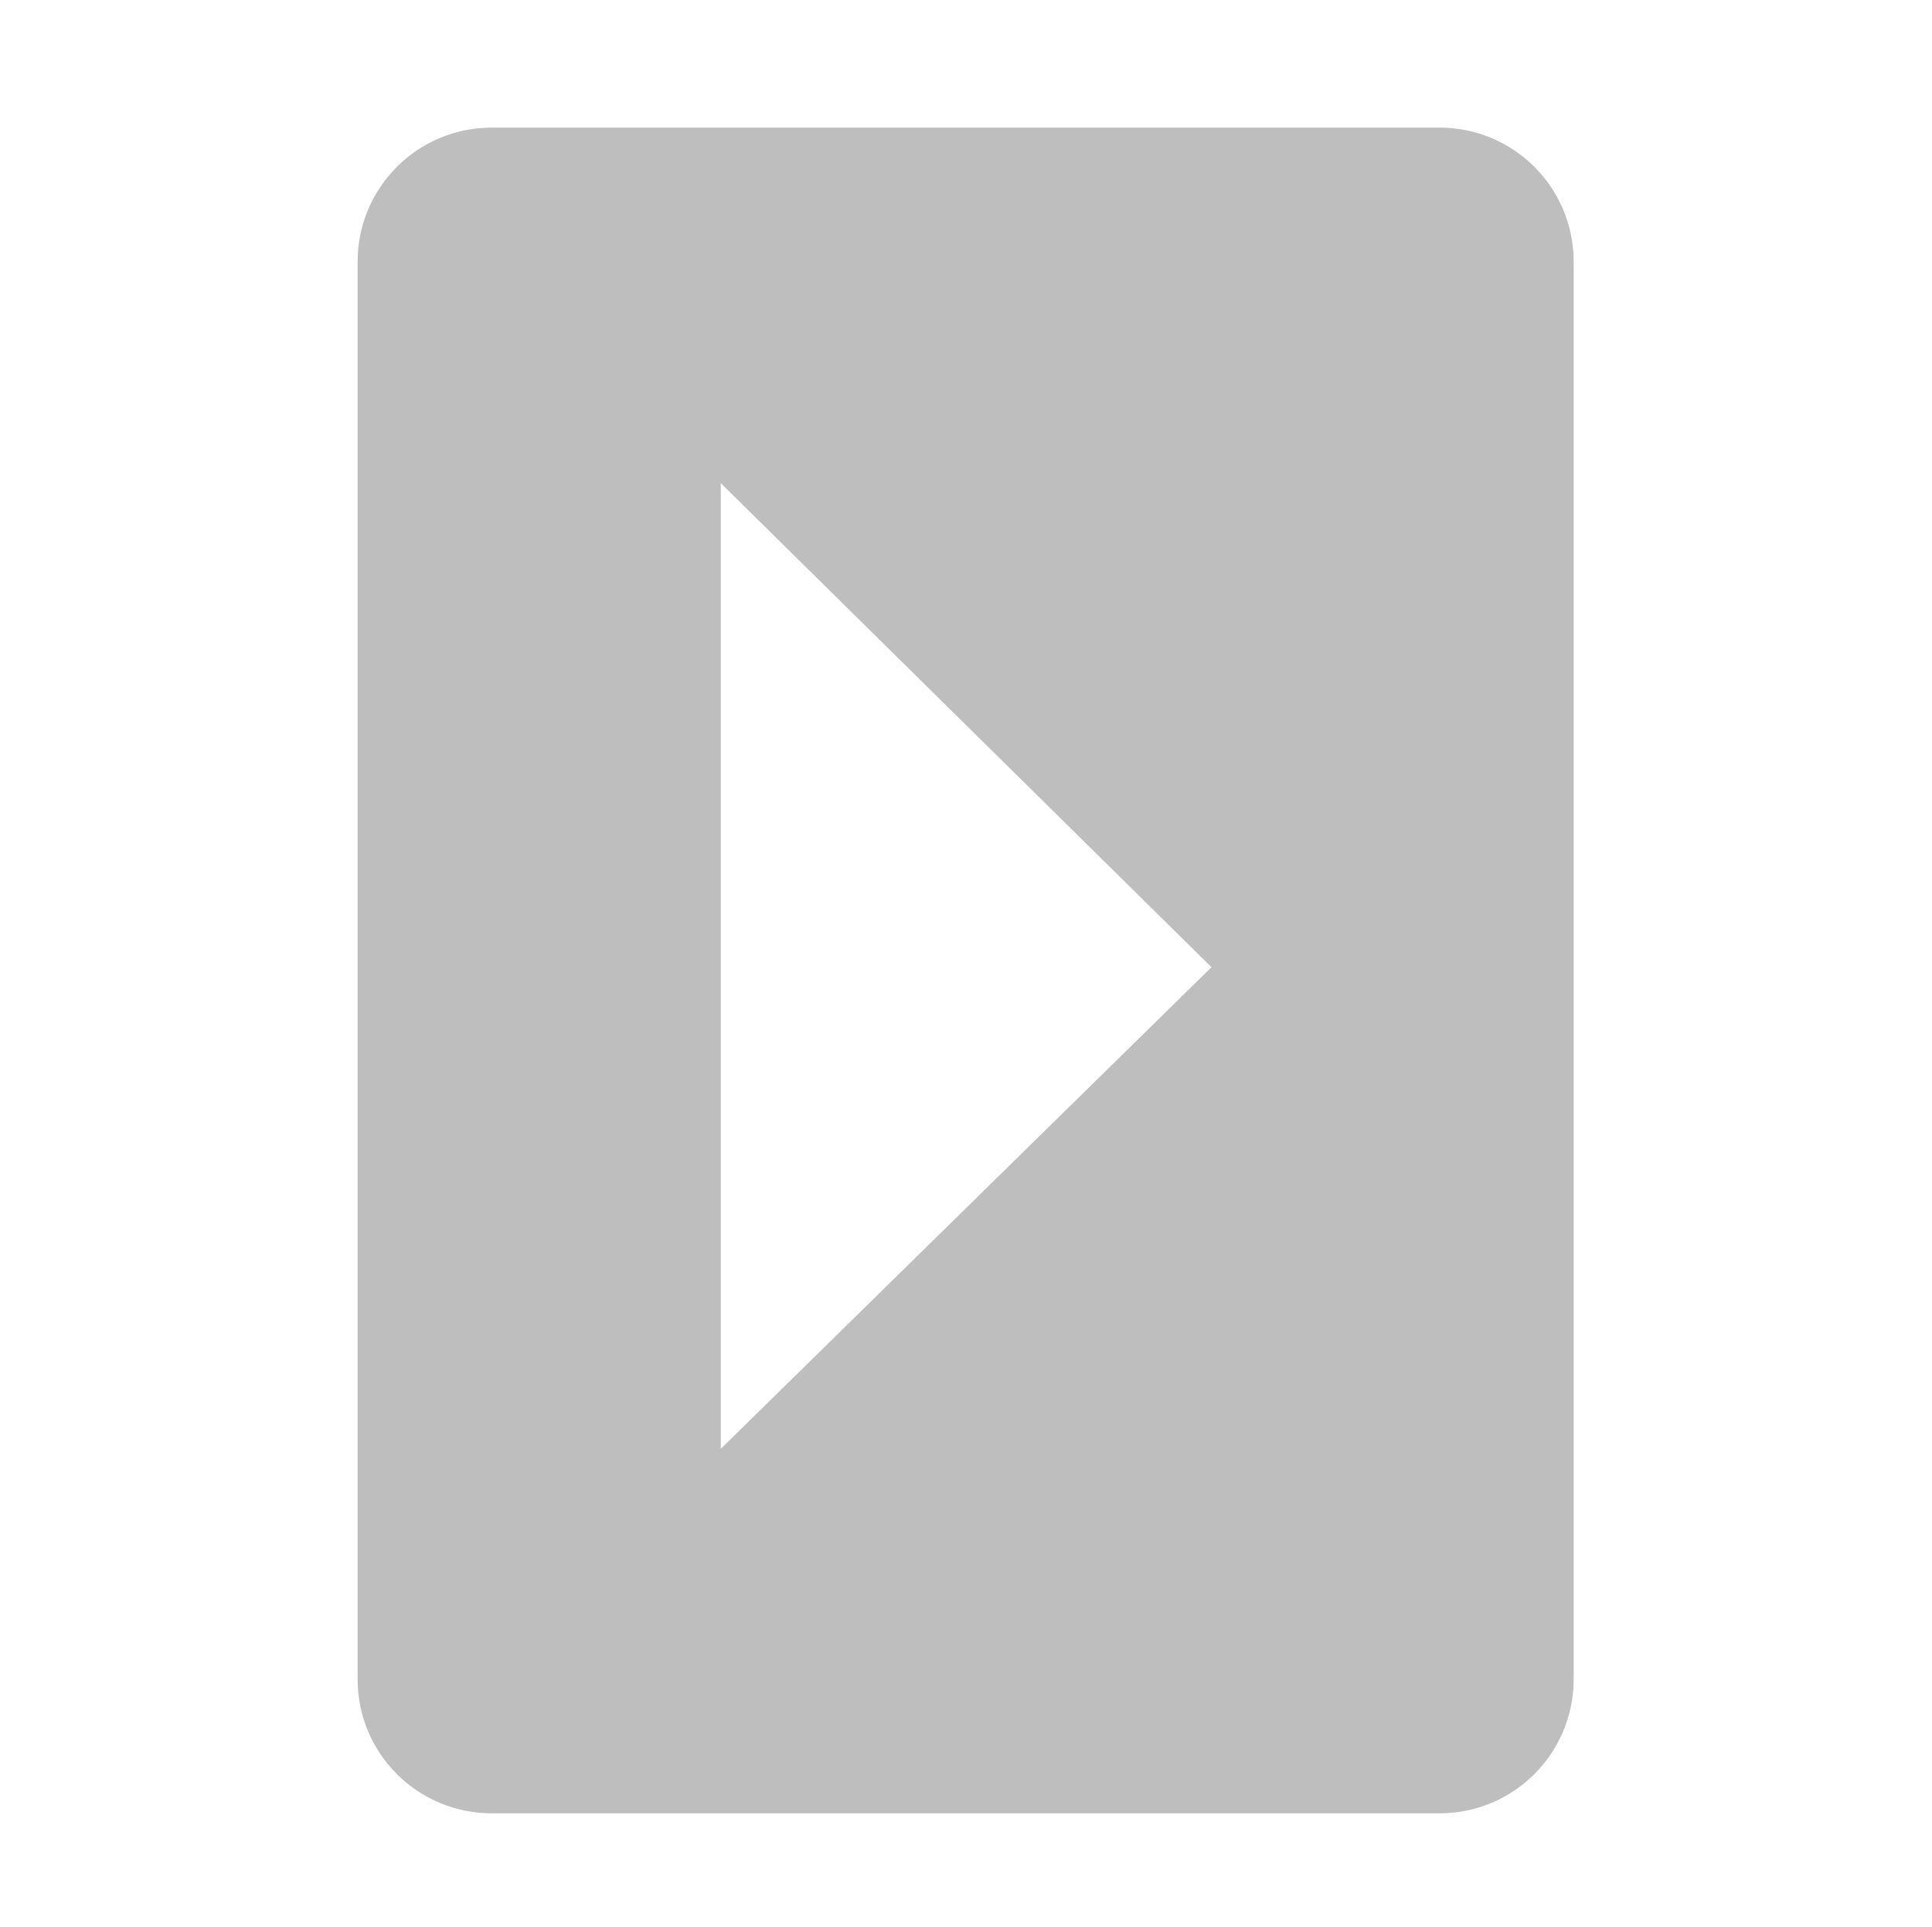
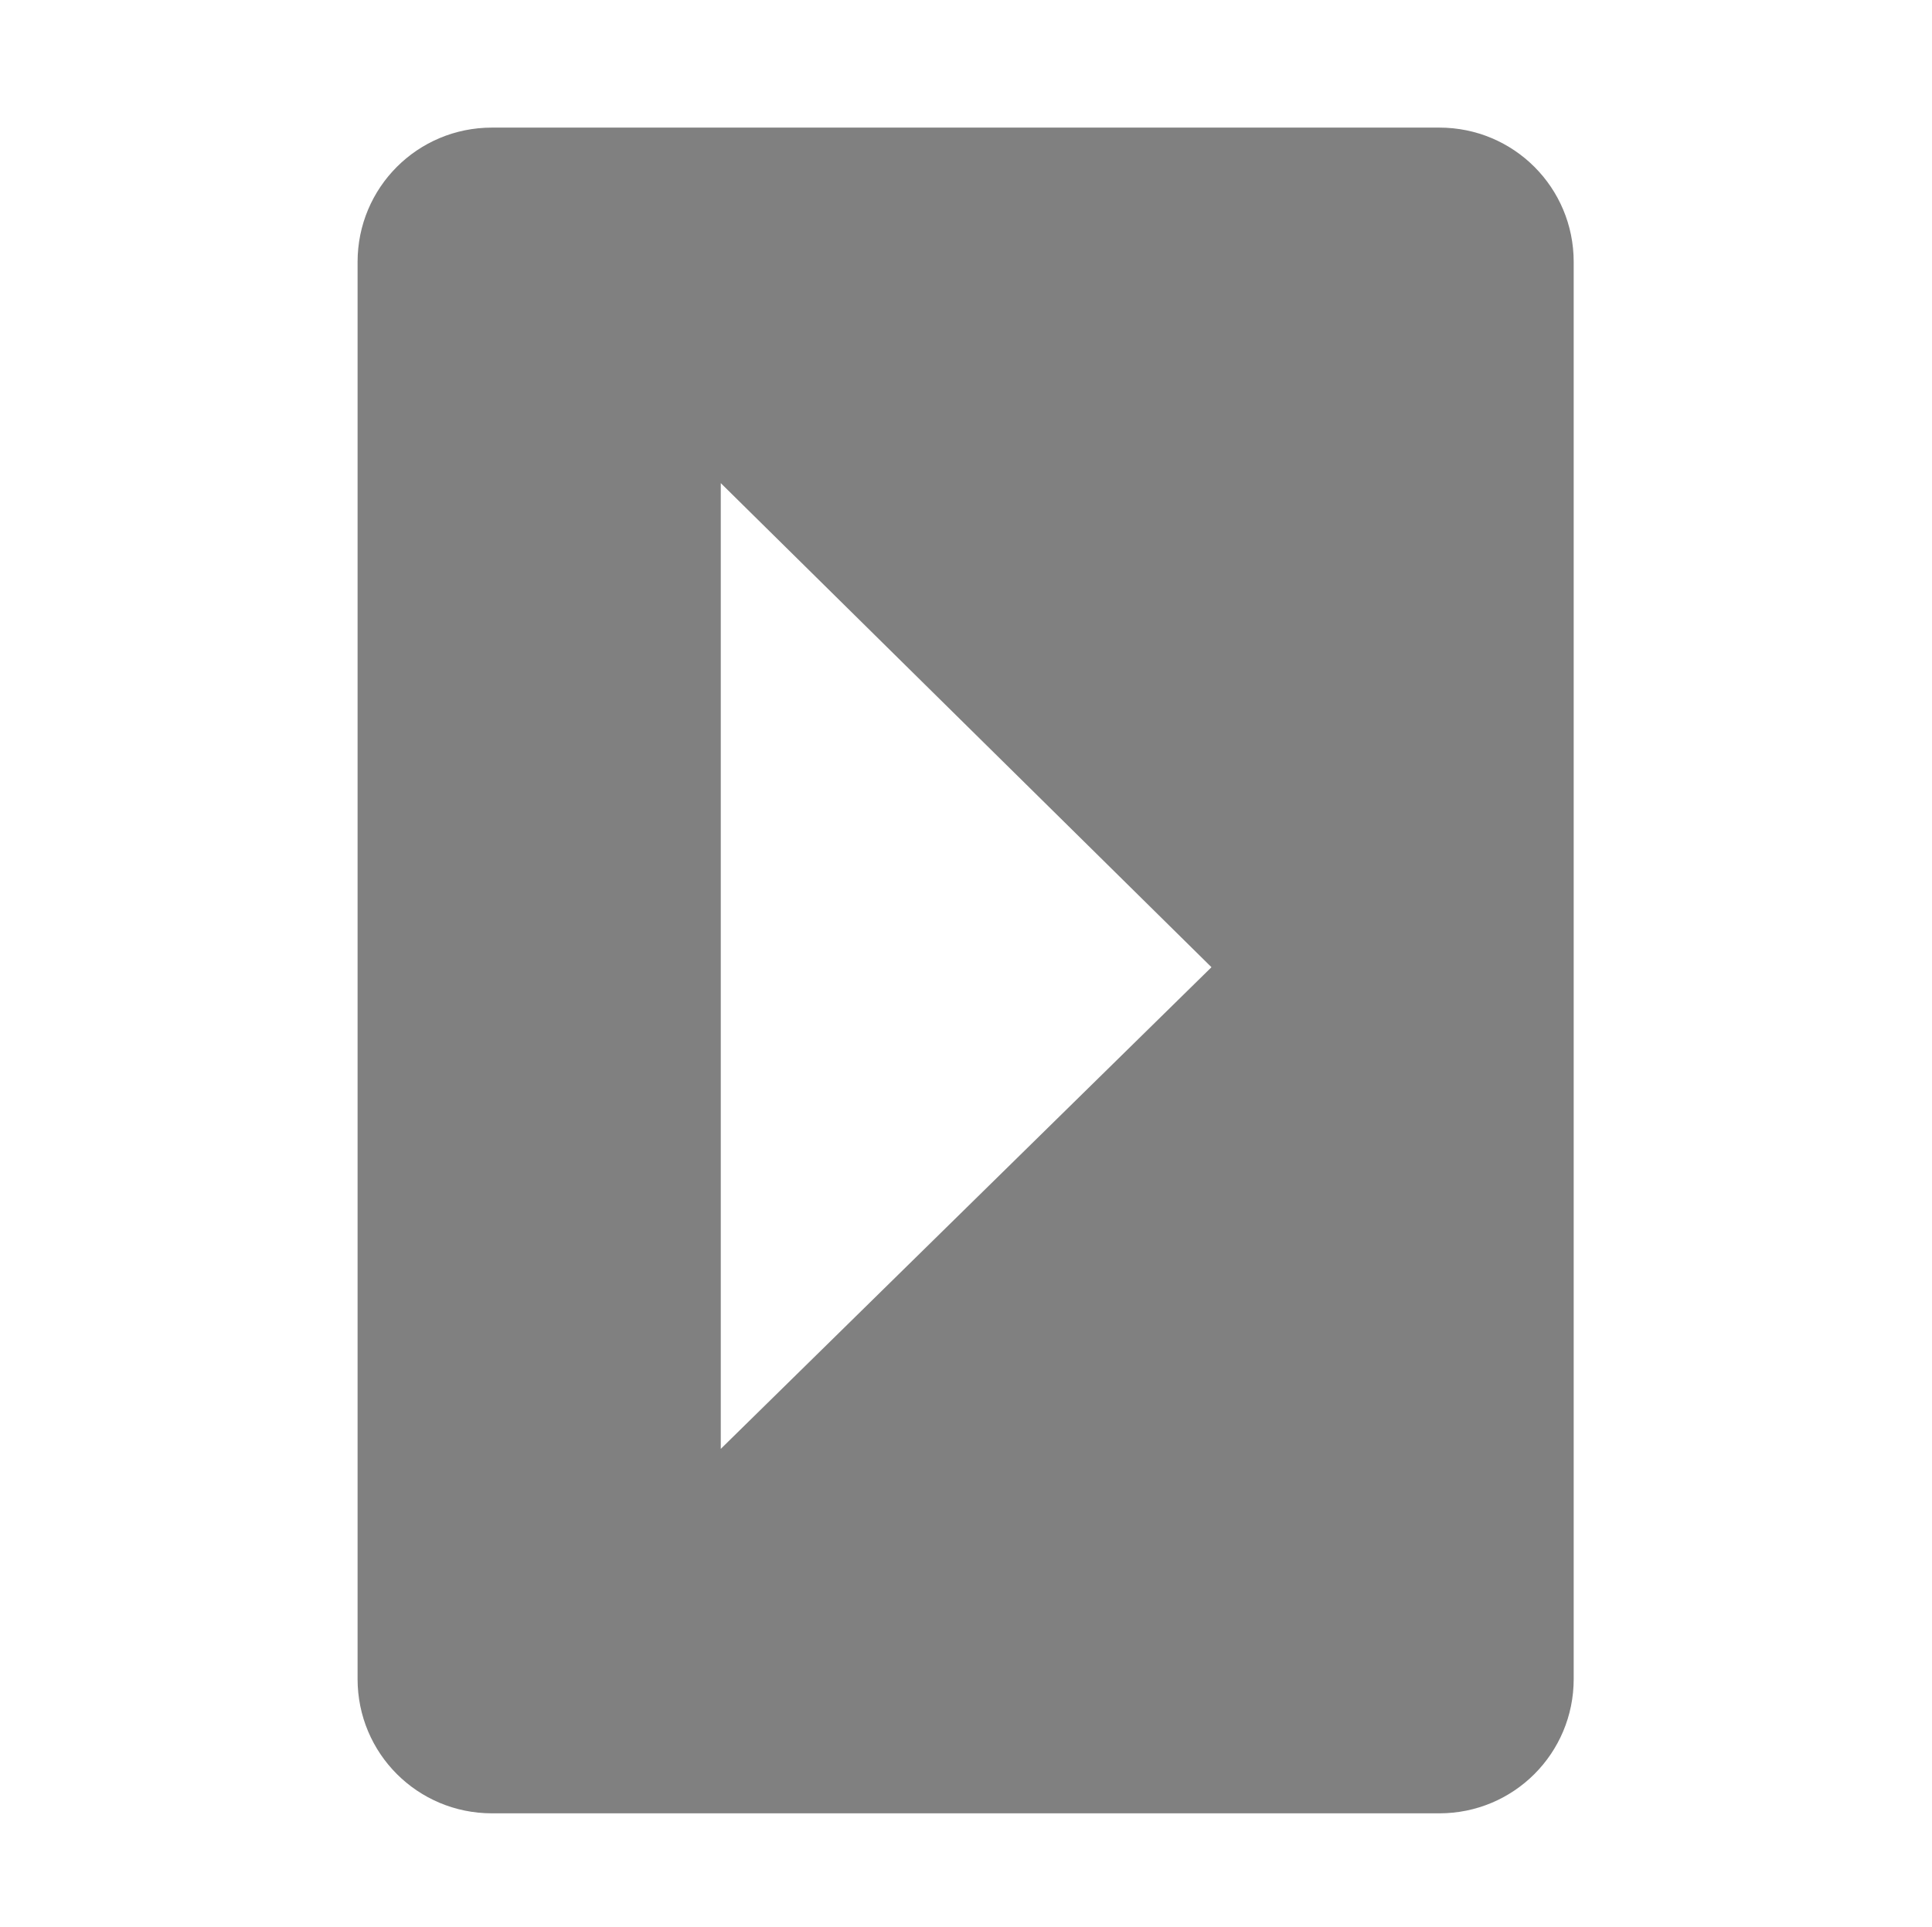
<svg xmlns="http://www.w3.org/2000/svg" width="16" height="15.959" version="1.1" viewBox="0 0 16 15.96">
  <g transform="translate(-81.031 -417)">
-     <path d="m94.064 419.17c0-0.617-0.497-1.113-1.113-1.113l-7.846-1e-5c-0.617 1e-5 -1.113 0.497-1.113 1.113v11.738c0 0.617 0.497 1.113 1.113 1.113l7.846 2e-5c0.617-1e-5 1.113-0.497 1.113-1.113zm-3 5.842-4.064 3.99v-8z" style="fill:#bebebe" />
+     <path d="m94.064 419.17c0-0.617-0.497-1.113-1.113-1.113l-7.846-1e-5c-0.617 1e-5 -1.113 0.497-1.113 1.113v11.738c0 0.617 0.497 1.113 1.113 1.113l7.846 2e-5c0.617-1e-5 1.113-0.497 1.113-1.113zm-3 5.842-4.064 3.99v-8z" style="fill:#808080" />
  </g>
</svg>
